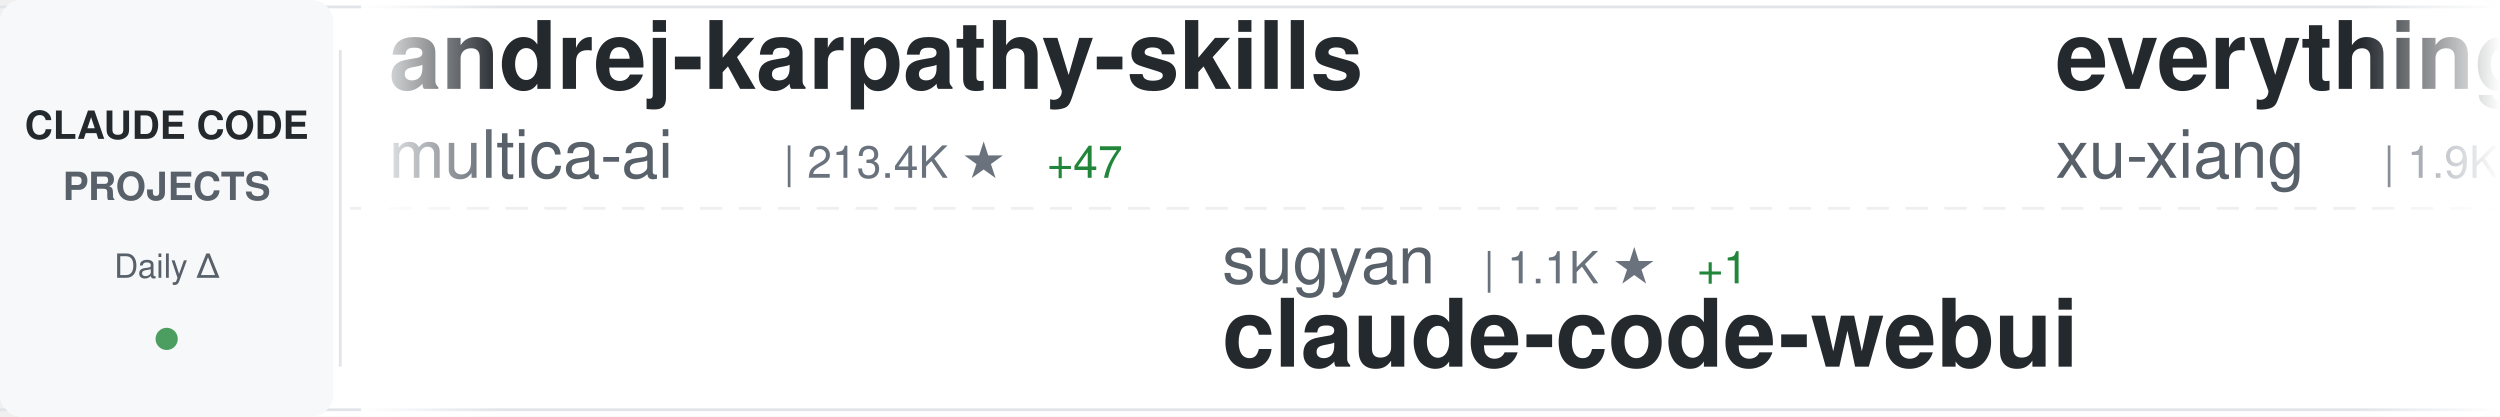
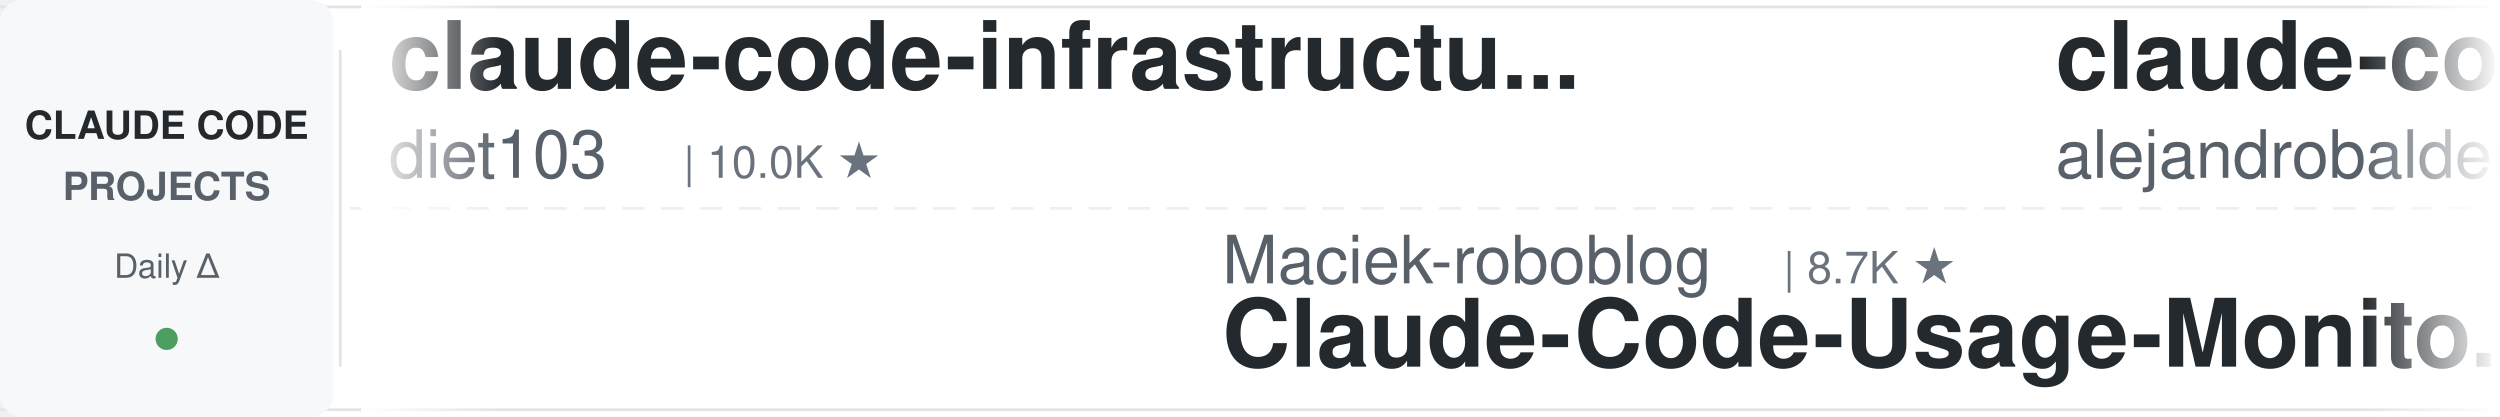
<svg xmlns="http://www.w3.org/2000/svg" width="900" height="150">
  <defs>
    <linearGradient id="awesomeLeftFade" x1="0%" y1="0%" x2="100%" y2="0%">
      <stop offset="0%" style="stop-color:#ffffff;stop-opacity:1" />
      <stop offset="100%" style="stop-color:#ffffff;stop-opacity:0" />
    </linearGradient>
    <linearGradient id="awesomeRightFade" x1="0%" y1="0%" x2="100%" y2="0%">
      <stop offset="0%" style="stop-color:#ffffff;stop-opacity:0" />
      <stop offset="100%" style="stop-color:#ffffff;stop-opacity:1" />
    </linearGradient>
  </defs>
  <rect width="900" height="150" fill="#ffffff" rx="8" />
  <rect x="0" y="2" width="900" height="1" fill="#e1e4e8" />
  <rect x="0" y="147" width="900" height="1" fill="#e1e4e8" />
  <line x1="0" y1="75" x2="900" y2="75" stroke="#e1e4e8" stroke-width="1" stroke-dasharray="8 6" opacity="0.6" />
  <rect x="0" y="0" width="120" height="150" fill="#f6f8fa" rx="8" />
  <text x="60" y="50" font-family="-apple-system, BlinkMacSystemFont, 'Segoe UI', Helvetica, Arial, sans-serif" font-size="14" font-weight="600" fill="#24292e" text-anchor="middle">CLAUDE CODE</text>
  <text x="60" y="72" font-family="-apple-system, BlinkMacSystemFont, 'Segoe UI', Helvetica, Arial, sans-serif" font-size="14" font-weight="600" fill="#586069" text-anchor="middle">PROJECTS</text>
  <text x="60" y="100" font-family="-apple-system, BlinkMacSystemFont, 'Segoe UI', Helvetica, Arial, sans-serif" font-size="12" font-weight="500" fill="#586069" text-anchor="middle">Daily Δ</text>
  <circle cx="60" cy="122" r="4" fill="#22863a" opacity="0.8" />
  <rect x="122" y="18" width="1" height="114" fill="#e1e4e8" />
  <clipPath id="awesomeTickerClip">
    <rect x="130" y="0" width="770" height="150" />
  </clipPath>
  <g clip-path="url(#awesomeTickerClip)">
    <g id="awesomeTickerItems">
      <animateTransform attributeName="transform" attributeType="XML" type="translate" from="0 0" to="-3000 0" dur="54s" repeatCount="indefinite" />
      <g transform="translate(0, 0)">
-         <text x="140" y="32" font-family="-apple-system, BlinkMacSystemFont, 'Segoe UI', Helvetica, Arial, sans-serif" font-size="34" font-weight="600" fill="#24292e">andrej-karpathy-skills</text>
-         <text x="140" y="64" font-family="-apple-system, BlinkMacSystemFont, 'Segoe UI', Helvetica, Arial, sans-serif" font-size="24" font-weight="400" fill="#586069">multica-ai</text>
-         <text x="282" y="64" font-family="-apple-system, BlinkMacSystemFont, 'Segoe UI', Helvetica, Arial, sans-serif" font-size="16" font-weight="500" fill="#6a737d">| 213.4K ★</text>
-         <text x="377" y="64" font-family="-apple-system, BlinkMacSystemFont, 'Segoe UI', Helvetica, Arial, sans-serif" font-size="16" font-weight="500" fill="#22863a"> +47</text>
+         <text x="140" y="32" font-family="-apple-system, BlinkMacSystemFont, 'Segoe UI', Helvetica, Arial, sans-serif" font-size="34" font-weight="600" fill="#24292e">claude-code-infrastructu...</text>
+         <text x="140" y="64" font-family="-apple-system, BlinkMacSystemFont, 'Segoe UI', Helvetica, Arial, sans-serif" font-size="24" font-weight="400" fill="#586069">diet103</text>
+         <text x="246" y="64" font-family="-apple-system, BlinkMacSystemFont, 'Segoe UI', Helvetica, Arial, sans-serif" font-size="16" font-weight="500" fill="#6a737d">| 10.0K ★</text>
      </g>
      <g transform="translate(300, 0)">
-         <text x="140" y="102" font-family="-apple-system, BlinkMacSystemFont, 'Segoe UI', Helvetica, Arial, sans-serif" font-size="24" font-weight="400" fill="#586069">sugyan</text>
-         <text x="234" y="102" font-family="-apple-system, BlinkMacSystemFont, 'Segoe UI', Helvetica, Arial, sans-serif" font-size="16" font-weight="500" fill="#6a737d">| 1.1K ★</text>
-         <text x="311" y="102" font-family="-apple-system, BlinkMacSystemFont, 'Segoe UI', Helvetica, Arial, sans-serif" font-size="16" font-weight="500" fill="#22863a"> +1</text>
-         <text x="140" y="132" font-family="-apple-system, BlinkMacSystemFont, 'Segoe UI', Helvetica, Arial, sans-serif" font-size="34" font-weight="600" fill="#24292e">claude-code-webui</text>
+         <text x="140" y="102" font-family="-apple-system, BlinkMacSystemFont, 'Segoe UI', Helvetica, Arial, sans-serif" font-size="24" font-weight="400" fill="#586069">Maciek-roboblog</text>
+         <text x="342" y="102" font-family="-apple-system, BlinkMacSystemFont, 'Segoe UI', Helvetica, Arial, sans-serif" font-size="16" font-weight="500" fill="#6a737d">| 8.7K ★</text>
+         <text x="140" y="132" font-family="-apple-system, BlinkMacSystemFont, 'Segoe UI', Helvetica, Arial, sans-serif" font-size="34" font-weight="600" fill="#24292e">Claude-Code-Usage-Monito...</text>
      </g>
      <g transform="translate(600, 0)">
-         <text x="140" y="32" font-family="-apple-system, BlinkMacSystemFont, 'Segoe UI', Helvetica, Arial, sans-serif" font-size="34" font-weight="600" fill="#24292e">everything-claude-code-z...</text>
-         <text x="140" y="64" font-family="-apple-system, BlinkMacSystemFont, 'Segoe UI', Helvetica, Arial, sans-serif" font-size="24" font-weight="400" fill="#586069">xu-xiang</text>
-         <text x="258" y="64" font-family="-apple-system, BlinkMacSystemFont, 'Segoe UI', Helvetica, Arial, sans-serif" font-size="16" font-weight="500" fill="#6a737d">| 1.9K ★</text>
-         <text x="335" y="64" font-family="-apple-system, BlinkMacSystemFont, 'Segoe UI', Helvetica, Arial, sans-serif" font-size="16" font-weight="500" fill="#cb2431"> -1</text>
+         <text x="140" y="32" font-family="-apple-system, BlinkMacSystemFont, 'Segoe UI', Helvetica, Arial, sans-serif" font-size="34" font-weight="600" fill="#24292e">claude-code-from-source</text>
+         <text x="140" y="64" font-family="-apple-system, BlinkMacSystemFont, 'Segoe UI', Helvetica, Arial, sans-serif" font-size="24" font-weight="400" fill="#586069">alejandrobalderas</text>
+         <text x="366" y="64" font-family="-apple-system, BlinkMacSystemFont, 'Segoe UI', Helvetica, Arial, sans-serif" font-size="16" font-weight="500" fill="#6a737d">| 2.8K ★</text>
+         <text x="443" y="64" font-family="-apple-system, BlinkMacSystemFont, 'Segoe UI', Helvetica, Arial, sans-serif" font-size="16" font-weight="500" fill="#22863a"> +1</text>
      </g>
      <g transform="translate(900, 0)">
-         <text x="140" y="102" font-family="-apple-system, BlinkMacSystemFont, 'Segoe UI', Helvetica, Arial, sans-serif" font-size="24" font-weight="400" fill="#586069">Yuyz0112</text>
-         <text x="258" y="102" font-family="-apple-system, BlinkMacSystemFont, 'Segoe UI', Helvetica, Arial, sans-serif" font-size="16" font-weight="500" fill="#6a737d">| 2.4K ★</text>
-         <text x="335" y="102" font-family="-apple-system, BlinkMacSystemFont, 'Segoe UI', Helvetica, Arial, sans-serif" font-size="16" font-weight="500" fill="#22863a"> +1</text>
-         <text x="140" y="132" font-family="-apple-system, BlinkMacSystemFont, 'Segoe UI', Helvetica, Arial, sans-serif" font-size="34" font-weight="600" fill="#24292e">claude-code-reverse</text>
+         <text x="140" y="102" font-family="-apple-system, BlinkMacSystemFont, 'Segoe UI', Helvetica, Arial, sans-serif" font-size="24" font-weight="400" fill="#586069">RishabhK103</text>
+         <text x="294" y="102" font-family="-apple-system, BlinkMacSystemFont, 'Segoe UI', Helvetica, Arial, sans-serif" font-size="16" font-weight="500" fill="#6a737d">| 105 ★</text>
+         <text x="140" y="132" font-family="-apple-system, BlinkMacSystemFont, 'Segoe UI', Helvetica, Arial, sans-serif" font-size="34" font-weight="600" fill="#24292e">claude-code</text>
      </g>
      <g transform="translate(1200, 0)">
-         <text x="140" y="32" font-family="-apple-system, BlinkMacSystemFont, 'Segoe UI', Helvetica, Arial, sans-serif" font-size="34" font-weight="600" fill="#24292e">claude-code-spec-workflo...</text>
-         <text x="140" y="64" font-family="-apple-system, BlinkMacSystemFont, 'Segoe UI', Helvetica, Arial, sans-serif" font-size="24" font-weight="400" fill="#586069">Pimzino</text>
-         <text x="246" y="64" font-family="-apple-system, BlinkMacSystemFont, 'Segoe UI', Helvetica, Arial, sans-serif" font-size="16" font-weight="500" fill="#6a737d">| 3.9K ★</text>
+         <text x="140" y="32" font-family="-apple-system, BlinkMacSystemFont, 'Segoe UI', Helvetica, Arial, sans-serif" font-size="34" font-weight="600" fill="#24292e">claude-code-sourcemap</text>
+         <text x="140" y="64" font-family="-apple-system, BlinkMacSystemFont, 'Segoe UI', Helvetica, Arial, sans-serif" font-size="24" font-weight="400" fill="#586069">ChinaSiro</text>
+         <text x="270" y="64" font-family="-apple-system, BlinkMacSystemFont, 'Segoe UI', Helvetica, Arial, sans-serif" font-size="16" font-weight="500" fill="#6a737d">| 9.7K ★</text>
      </g>
      <g transform="translate(1500, 0)">
-         <text x="140" y="102" font-family="-apple-system, BlinkMacSystemFont, 'Segoe UI', Helvetica, Arial, sans-serif" font-size="24" font-weight="400" fill="#586069">Piebald-AI</text>
-         <text x="282" y="102" font-family="-apple-system, BlinkMacSystemFont, 'Segoe UI', Helvetica, Arial, sans-serif" font-size="16" font-weight="500" fill="#6a737d">| 12.7K ★</text>
-         <text x="368" y="102" font-family="-apple-system, BlinkMacSystemFont, 'Segoe UI', Helvetica, Arial, sans-serif" font-size="16" font-weight="500" fill="#22863a"> +2</text>
-         <text x="140" y="132" font-family="-apple-system, BlinkMacSystemFont, 'Segoe UI', Helvetica, Arial, sans-serif" font-size="34" font-weight="600" fill="#24292e">claude-code-system-promp...</text>
+         <text x="140" y="102" font-family="-apple-system, BlinkMacSystemFont, 'Segoe UI', Helvetica, Arial, sans-serif" font-size="24" font-weight="400" fill="#586069">huangserva</text>
+         <text x="282" y="102" font-family="-apple-system, BlinkMacSystemFont, 'Segoe UI', Helvetica, Arial, sans-serif" font-size="16" font-weight="500" fill="#6a737d">| 628 ★</text>
+         <text x="350" y="102" font-family="-apple-system, BlinkMacSystemFont, 'Segoe UI', Helvetica, Arial, sans-serif" font-size="16" font-weight="500" fill="#cb2431"> -1</text>
+         <text x="140" y="132" font-family="-apple-system, BlinkMacSystemFont, 'Segoe UI', Helvetica, Arial, sans-serif" font-size="34" font-weight="600" fill="#24292e">claude-code-cli</text>
      </g>
      <g transform="translate(1800, 0)">
-         <text x="140" y="32" font-family="-apple-system, BlinkMacSystemFont, 'Segoe UI', Helvetica, Arial, sans-serif" font-size="34" font-weight="600" fill="#24292e">claude-code-source-build</text>
-         <text x="140" y="64" font-family="-apple-system, BlinkMacSystemFont, 'Segoe UI', Helvetica, Arial, sans-serif" font-size="24" font-weight="400" fill="#586069">andrew-kramer-inno</text>
-         <text x="378" y="64" font-family="-apple-system, BlinkMacSystemFont, 'Segoe UI', Helvetica, Arial, sans-serif" font-size="16" font-weight="500" fill="#6a737d">| 596 ★</text>
+         <text x="140" y="32" font-family="-apple-system, BlinkMacSystemFont, 'Segoe UI', Helvetica, Arial, sans-serif" font-size="34" font-weight="600" fill="#24292e">claude-code</text>
+         <text x="140" y="64" font-family="-apple-system, BlinkMacSystemFont, 'Segoe UI', Helvetica, Arial, sans-serif" font-size="24" font-weight="400" fill="#586069">Onewon</text>
+         <text x="234" y="64" font-family="-apple-system, BlinkMacSystemFont, 'Segoe UI', Helvetica, Arial, sans-serif" font-size="16" font-weight="500" fill="#6a737d">| 182 ★</text>
      </g>
      <g transform="translate(2100, 0)">
-         <text x="140" y="102" font-family="-apple-system, BlinkMacSystemFont, 'Segoe UI', Helvetica, Arial, sans-serif" font-size="24" font-weight="400" fill="#586069">darcyegb</text>
-         <text x="258" y="102" font-family="-apple-system, BlinkMacSystemFont, 'Segoe UI', Helvetica, Arial, sans-serif" font-size="16" font-weight="500" fill="#6a737d">| 764 ★</text>
-         <text x="326" y="102" font-family="-apple-system, BlinkMacSystemFont, 'Segoe UI', Helvetica, Arial, sans-serif" font-size="16" font-weight="500" fill="#22863a"> +1</text>
-         <text x="140" y="132" font-family="-apple-system, BlinkMacSystemFont, 'Segoe UI', Helvetica, Arial, sans-serif" font-size="34" font-weight="600" fill="#24292e">ClaudeCodeAgents</text>
+         <text x="140" y="102" font-family="-apple-system, BlinkMacSystemFont, 'Segoe UI', Helvetica, Arial, sans-serif" font-size="24" font-weight="400" fill="#586069">mehmoodosman</text>
+         <text x="306" y="102" font-family="-apple-system, BlinkMacSystemFont, 'Segoe UI', Helvetica, Arial, sans-serif" font-size="16" font-weight="500" fill="#6a737d">| 174 ★</text>
+         <text x="140" y="132" font-family="-apple-system, BlinkMacSystemFont, 'Segoe UI', Helvetica, Arial, sans-serif" font-size="34" font-weight="600" fill="#24292e">claude-code</text>
      </g>
      <g transform="translate(2400, 0)">
-         <text x="140" y="32" font-family="-apple-system, BlinkMacSystemFont, 'Segoe UI', Helvetica, Arial, sans-serif" font-size="34" font-weight="600" fill="#24292e">claude-code-security-rev...</text>
-         <text x="140" y="64" font-family="-apple-system, BlinkMacSystemFont, 'Segoe UI', Helvetica, Arial, sans-serif" font-size="24" font-weight="400" fill="#586069">anthropics</text>
-         <text x="282" y="64" font-family="-apple-system, BlinkMacSystemFont, 'Segoe UI', Helvetica, Arial, sans-serif" font-size="16" font-weight="500" fill="#6a737d">| 6.2K ★</text>
-         <text x="359" y="64" font-family="-apple-system, BlinkMacSystemFont, 'Segoe UI', Helvetica, Arial, sans-serif" font-size="16" font-weight="500" fill="#22863a"> +1</text>
+         <text x="140" y="32" font-family="-apple-system, BlinkMacSystemFont, 'Segoe UI', Helvetica, Arial, sans-serif" font-size="34" font-weight="600" fill="#24292e">ralph-claude-code</text>
+         <text x="140" y="64" font-family="-apple-system, BlinkMacSystemFont, 'Segoe UI', Helvetica, Arial, sans-serif" font-size="24" font-weight="400" fill="#586069">frankbria</text>
+         <text x="270" y="64" font-family="-apple-system, BlinkMacSystemFont, 'Segoe UI', Helvetica, Arial, sans-serif" font-size="16" font-weight="500" fill="#6a737d">| 9.6K ★</text>
+         <text x="347" y="64" font-family="-apple-system, BlinkMacSystemFont, 'Segoe UI', Helvetica, Arial, sans-serif" font-size="16" font-weight="500" fill="#22863a"> +1</text>
      </g>
      <g transform="translate(2700, 0)">
-         <text x="140" y="102" font-family="-apple-system, BlinkMacSystemFont, 'Segoe UI', Helvetica, Arial, sans-serif" font-size="24" font-weight="400" fill="#586069">diet103</text>
-         <text x="246" y="102" font-family="-apple-system, BlinkMacSystemFont, 'Segoe UI', Helvetica, Arial, sans-serif" font-size="16" font-weight="500" fill="#6a737d">| 10.0K ★</text>
-         <text x="140" y="132" font-family="-apple-system, BlinkMacSystemFont, 'Segoe UI', Helvetica, Arial, sans-serif" font-size="34" font-weight="600" fill="#24292e">claude-code-infrastructu...</text>
+         <text x="140" y="102" font-family="-apple-system, BlinkMacSystemFont, 'Segoe UI', Helvetica, Arial, sans-serif" font-size="24" font-weight="400" fill="#586069">ochamber</text>
+         <text x="258" y="102" font-family="-apple-system, BlinkMacSystemFont, 'Segoe UI', Helvetica, Arial, sans-serif" font-size="16" font-weight="500" fill="#6a737d">| 4 ★</text>
+         <text x="140" y="132" font-family="-apple-system, BlinkMacSystemFont, 'Segoe UI', Helvetica, Arial, sans-serif" font-size="34" font-weight="600" fill="#24292e">claude-code</text>
      </g>
      <g transform="translate(3000, 0)">
-         <text x="140" y="32" font-family="-apple-system, BlinkMacSystemFont, 'Segoe UI', Helvetica, Arial, sans-serif" font-size="34" font-weight="600" fill="#24292e">andrej-karpathy-skills</text>
-         <text x="140" y="64" font-family="-apple-system, BlinkMacSystemFont, 'Segoe UI', Helvetica, Arial, sans-serif" font-size="24" font-weight="400" fill="#586069">multica-ai</text>
-         <text x="282" y="64" font-family="-apple-system, BlinkMacSystemFont, 'Segoe UI', Helvetica, Arial, sans-serif" font-size="16" font-weight="500" fill="#6a737d">| 213.4K ★</text>
-         <text x="377" y="64" font-family="-apple-system, BlinkMacSystemFont, 'Segoe UI', Helvetica, Arial, sans-serif" font-size="16" font-weight="500" fill="#22863a"> +47</text>
+         <text x="140" y="32" font-family="-apple-system, BlinkMacSystemFont, 'Segoe UI', Helvetica, Arial, sans-serif" font-size="34" font-weight="600" fill="#24292e">claude-code-infrastructu...</text>
+         <text x="140" y="64" font-family="-apple-system, BlinkMacSystemFont, 'Segoe UI', Helvetica, Arial, sans-serif" font-size="24" font-weight="400" fill="#586069">diet103</text>
+         <text x="246" y="64" font-family="-apple-system, BlinkMacSystemFont, 'Segoe UI', Helvetica, Arial, sans-serif" font-size="16" font-weight="500" fill="#6a737d">| 10.0K ★</text>
      </g>
      <g transform="translate(3300, 0)">
-         <text x="140" y="102" font-family="-apple-system, BlinkMacSystemFont, 'Segoe UI', Helvetica, Arial, sans-serif" font-size="24" font-weight="400" fill="#586069">sugyan</text>
-         <text x="234" y="102" font-family="-apple-system, BlinkMacSystemFont, 'Segoe UI', Helvetica, Arial, sans-serif" font-size="16" font-weight="500" fill="#6a737d">| 1.1K ★</text>
-         <text x="311" y="102" font-family="-apple-system, BlinkMacSystemFont, 'Segoe UI', Helvetica, Arial, sans-serif" font-size="16" font-weight="500" fill="#22863a"> +1</text>
-         <text x="140" y="132" font-family="-apple-system, BlinkMacSystemFont, 'Segoe UI', Helvetica, Arial, sans-serif" font-size="34" font-weight="600" fill="#24292e">claude-code-webui</text>
+         <text x="140" y="102" font-family="-apple-system, BlinkMacSystemFont, 'Segoe UI', Helvetica, Arial, sans-serif" font-size="24" font-weight="400" fill="#586069">Maciek-roboblog</text>
+         <text x="342" y="102" font-family="-apple-system, BlinkMacSystemFont, 'Segoe UI', Helvetica, Arial, sans-serif" font-size="16" font-weight="500" fill="#6a737d">| 8.7K ★</text>
+         <text x="140" y="132" font-family="-apple-system, BlinkMacSystemFont, 'Segoe UI', Helvetica, Arial, sans-serif" font-size="34" font-weight="600" fill="#24292e">Claude-Code-Usage-Monito...</text>
      </g>
      <g transform="translate(3600, 0)">
-         <text x="140" y="32" font-family="-apple-system, BlinkMacSystemFont, 'Segoe UI', Helvetica, Arial, sans-serif" font-size="34" font-weight="600" fill="#24292e">everything-claude-code-z...</text>
-         <text x="140" y="64" font-family="-apple-system, BlinkMacSystemFont, 'Segoe UI', Helvetica, Arial, sans-serif" font-size="24" font-weight="400" fill="#586069">xu-xiang</text>
-         <text x="258" y="64" font-family="-apple-system, BlinkMacSystemFont, 'Segoe UI', Helvetica, Arial, sans-serif" font-size="16" font-weight="500" fill="#6a737d">| 1.9K ★</text>
-         <text x="335" y="64" font-family="-apple-system, BlinkMacSystemFont, 'Segoe UI', Helvetica, Arial, sans-serif" font-size="16" font-weight="500" fill="#cb2431"> -1</text>
+         <text x="140" y="32" font-family="-apple-system, BlinkMacSystemFont, 'Segoe UI', Helvetica, Arial, sans-serif" font-size="34" font-weight="600" fill="#24292e">claude-code-from-source</text>
+         <text x="140" y="64" font-family="-apple-system, BlinkMacSystemFont, 'Segoe UI', Helvetica, Arial, sans-serif" font-size="24" font-weight="400" fill="#586069">alejandrobalderas</text>
+         <text x="366" y="64" font-family="-apple-system, BlinkMacSystemFont, 'Segoe UI', Helvetica, Arial, sans-serif" font-size="16" font-weight="500" fill="#6a737d">| 2.8K ★</text>
+         <text x="443" y="64" font-family="-apple-system, BlinkMacSystemFont, 'Segoe UI', Helvetica, Arial, sans-serif" font-size="16" font-weight="500" fill="#22863a"> +1</text>
      </g>
      <g transform="translate(3900, 0)">
-         <text x="140" y="102" font-family="-apple-system, BlinkMacSystemFont, 'Segoe UI', Helvetica, Arial, sans-serif" font-size="24" font-weight="400" fill="#586069">Yuyz0112</text>
-         <text x="258" y="102" font-family="-apple-system, BlinkMacSystemFont, 'Segoe UI', Helvetica, Arial, sans-serif" font-size="16" font-weight="500" fill="#6a737d">| 2.4K ★</text>
-         <text x="335" y="102" font-family="-apple-system, BlinkMacSystemFont, 'Segoe UI', Helvetica, Arial, sans-serif" font-size="16" font-weight="500" fill="#22863a"> +1</text>
-         <text x="140" y="132" font-family="-apple-system, BlinkMacSystemFont, 'Segoe UI', Helvetica, Arial, sans-serif" font-size="34" font-weight="600" fill="#24292e">claude-code-reverse</text>
+         <text x="140" y="102" font-family="-apple-system, BlinkMacSystemFont, 'Segoe UI', Helvetica, Arial, sans-serif" font-size="24" font-weight="400" fill="#586069">RishabhK103</text>
+         <text x="294" y="102" font-family="-apple-system, BlinkMacSystemFont, 'Segoe UI', Helvetica, Arial, sans-serif" font-size="16" font-weight="500" fill="#6a737d">| 105 ★</text>
+         <text x="140" y="132" font-family="-apple-system, BlinkMacSystemFont, 'Segoe UI', Helvetica, Arial, sans-serif" font-size="34" font-weight="600" fill="#24292e">claude-code</text>
      </g>
    </g>
  </g>
  <rect x="130" y="0" width="50" height="150" fill="url(#awesomeLeftFade)" />
  <rect x="850" y="0" width="50" height="150" fill="url(#awesomeRightFade)" />
</svg>
